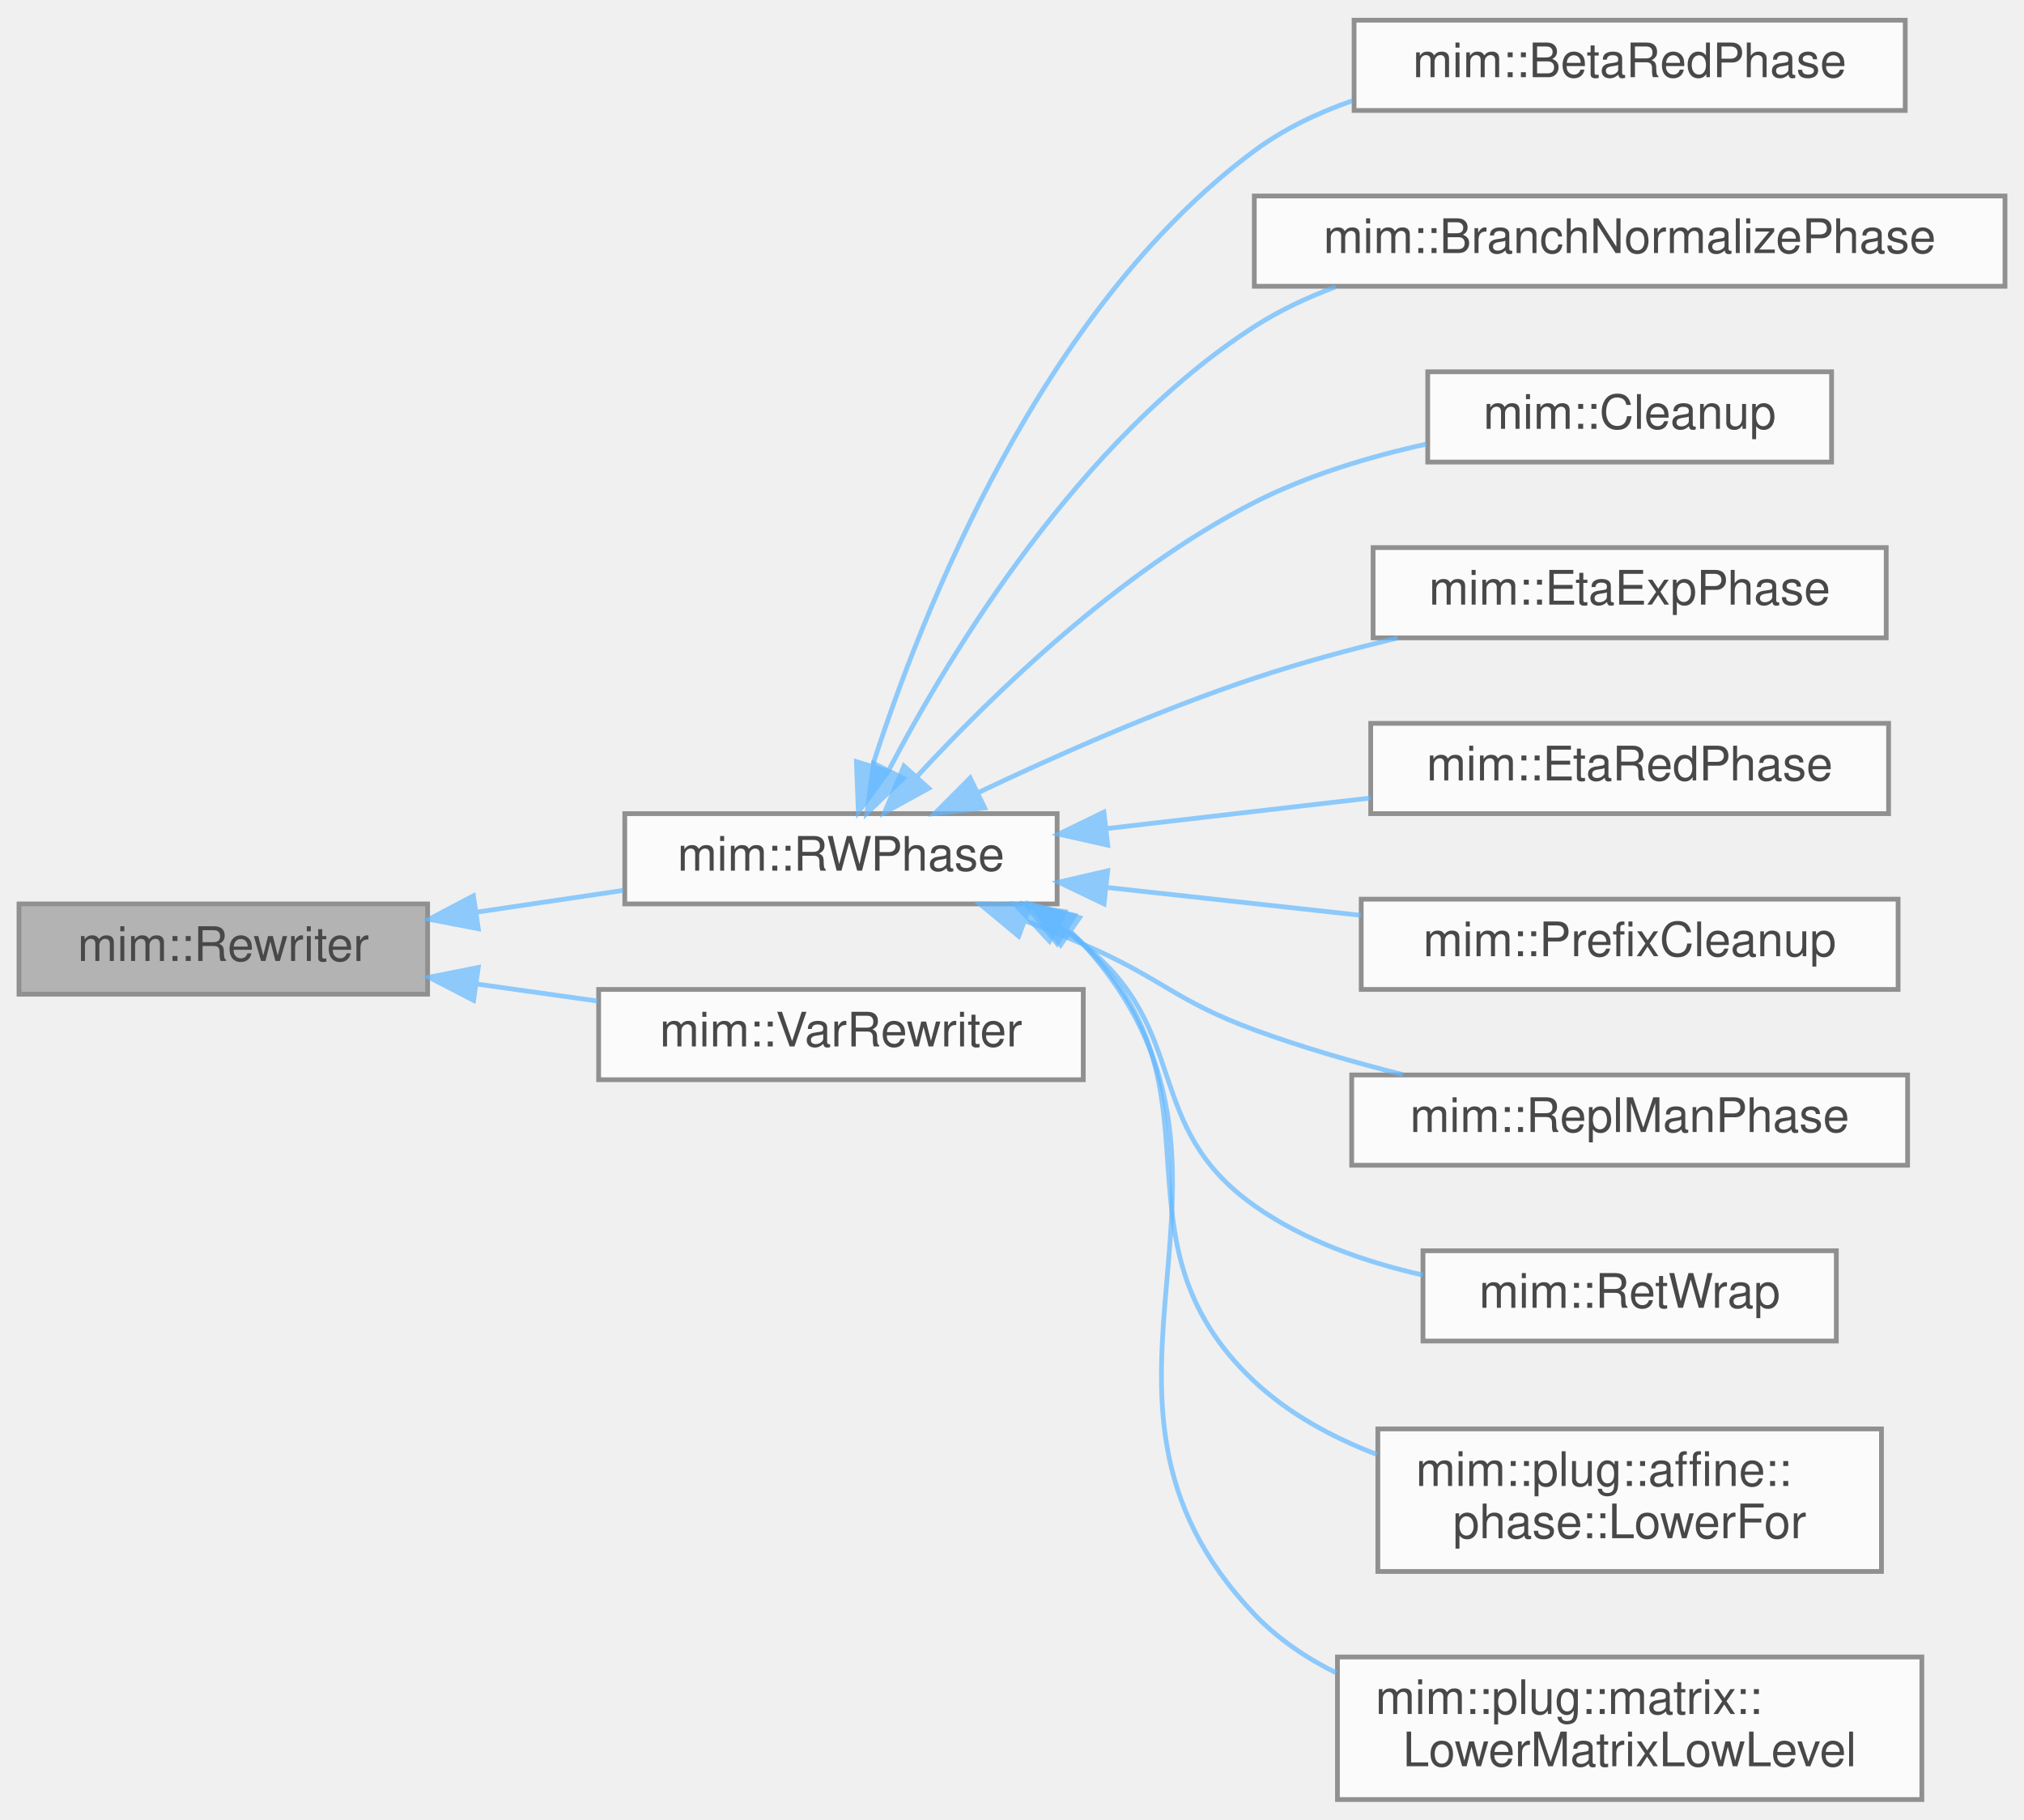
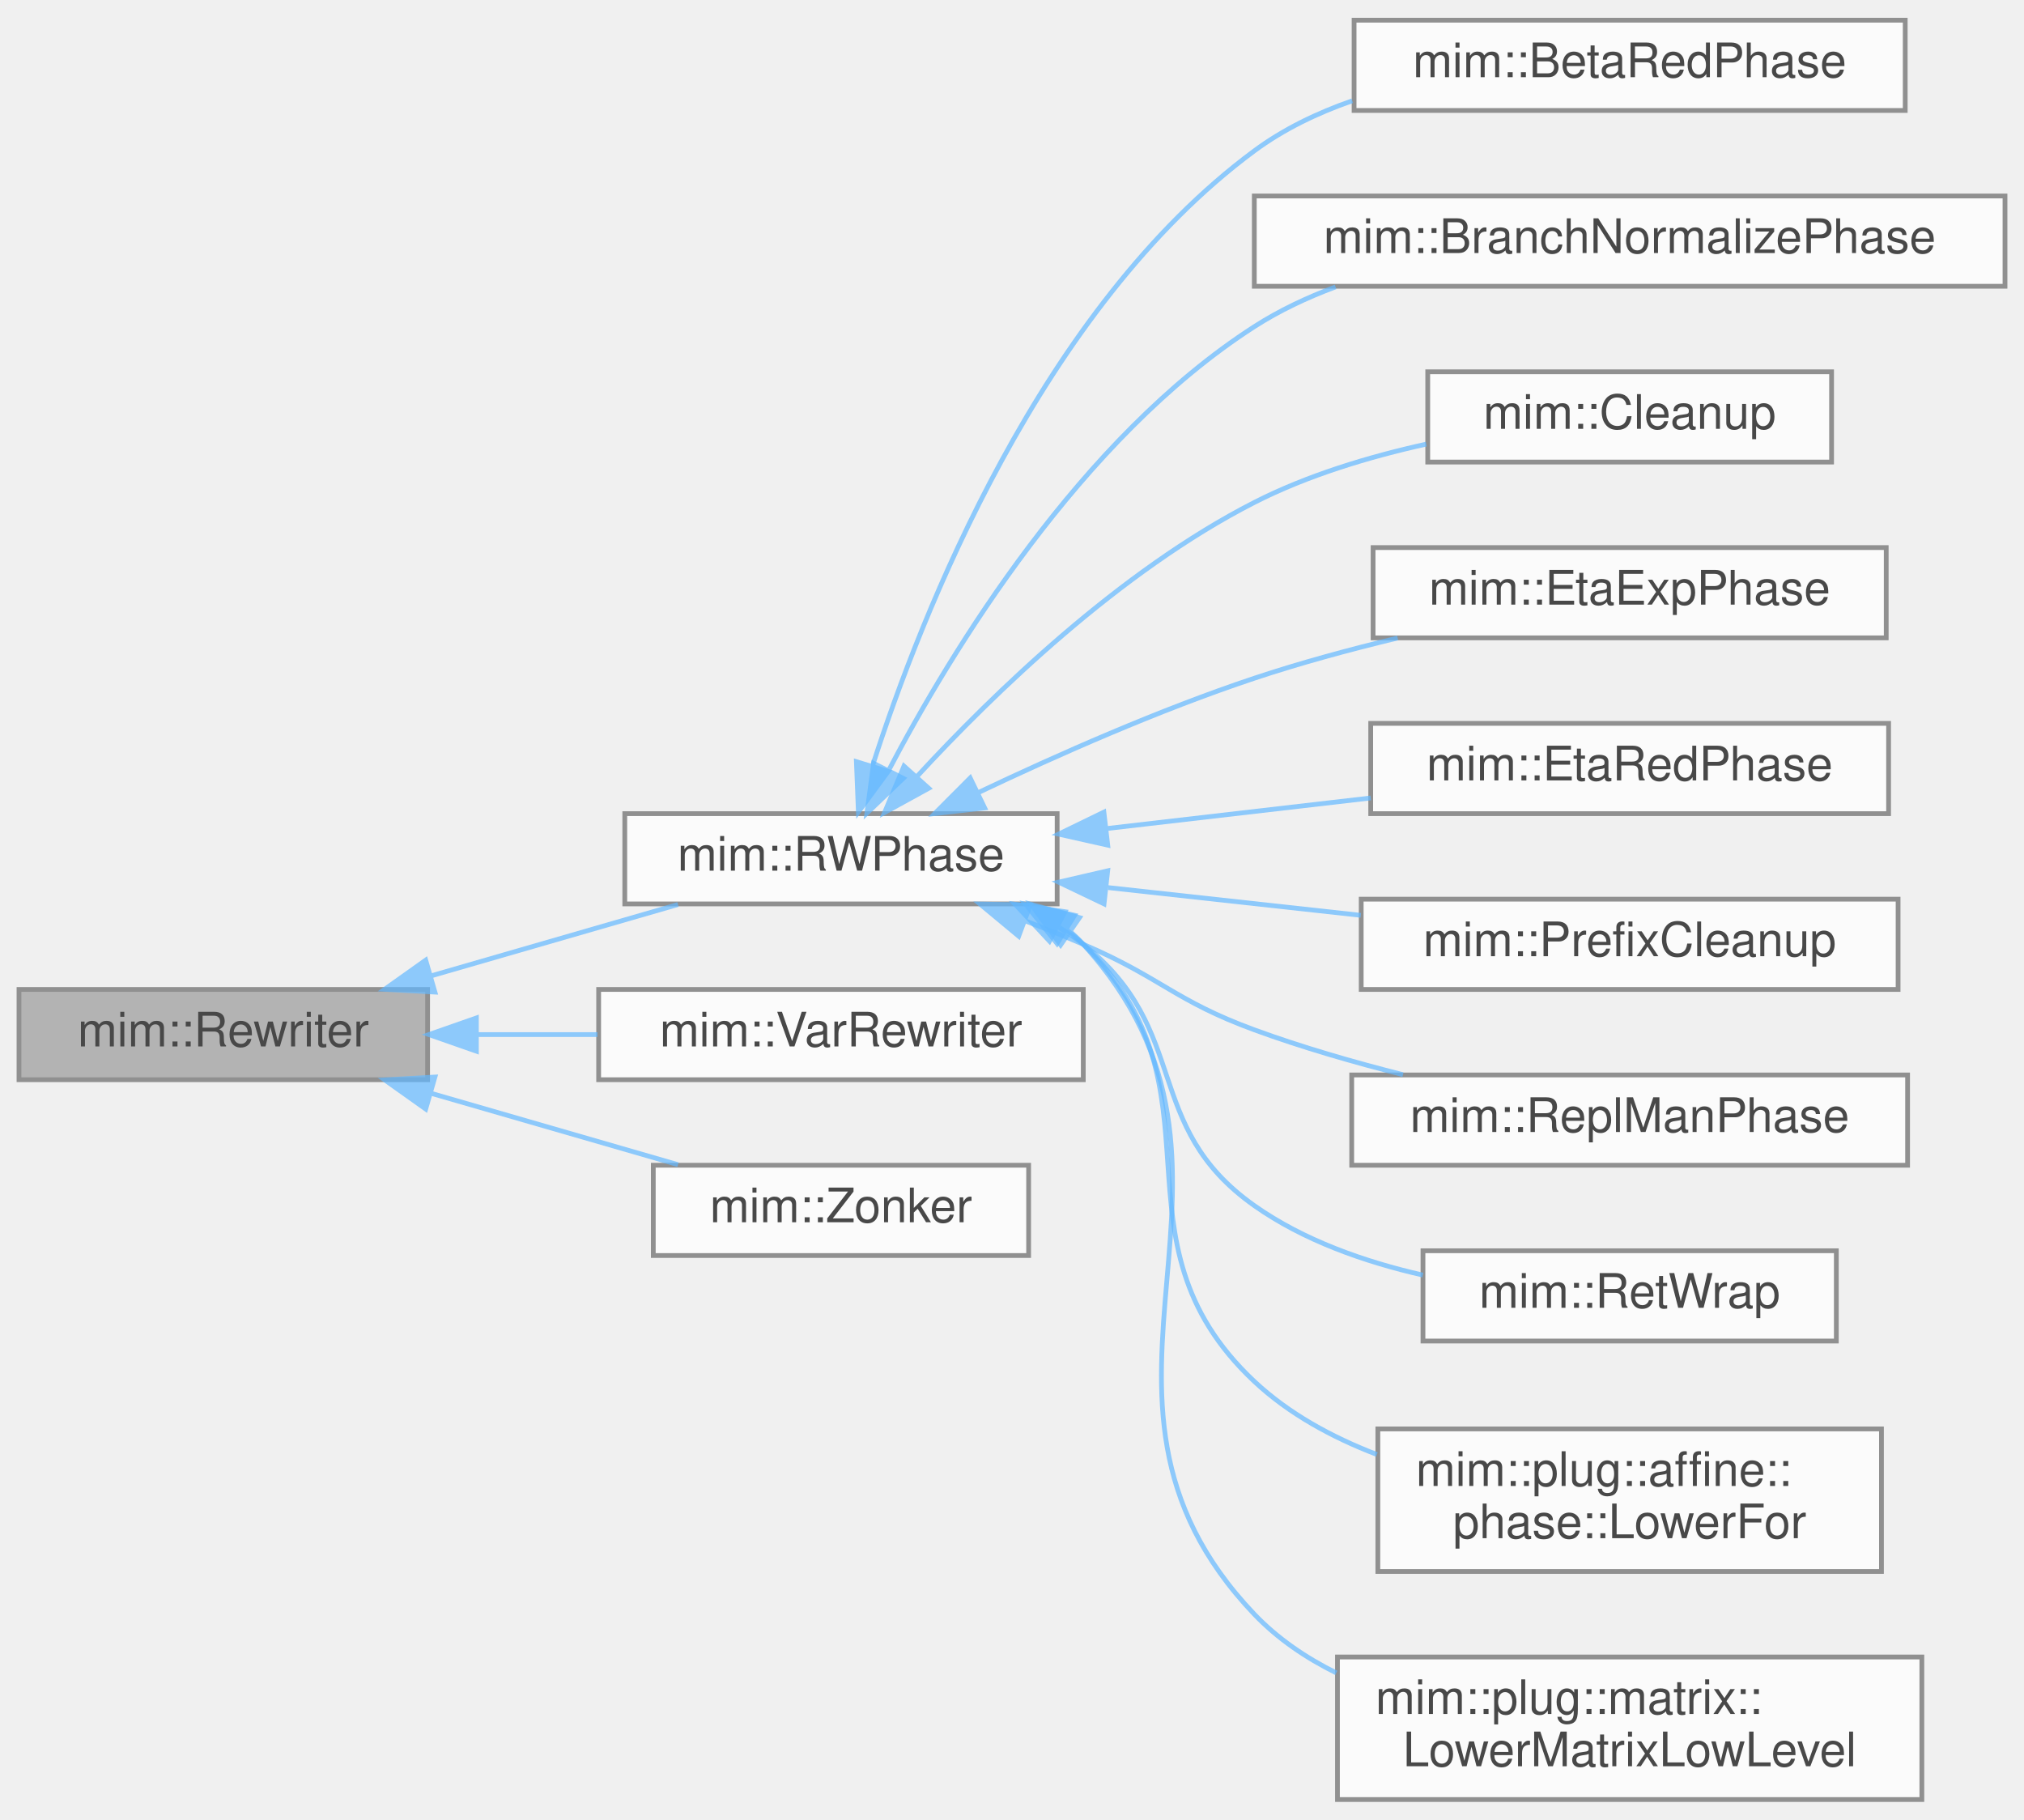
<svg xmlns="http://www.w3.org/2000/svg" xmlns:xlink="http://www.w3.org/1999/xlink" width="426pt" height="383pt" viewBox="0.00 0.00 426.00 382.50">
  <svg id="main" version="1.1" xml:space="preserve">
    <style type="text/css">
.node, .edge {opacity: 0.7;}
.node.selected, .edge.selected {opacity: 1;}
.edge:hover path { stroke: red; }
.edge:hover polygon { stroke: red; fill: red; }
</style>
    <svg id="graph" class="graph">
      <g id="graph0" class="graph" transform="scale(1 1) rotate(0) translate(4 378.5)">
        <g id="Node000001" class="node">
          <g id="a_Node000001">
            <a xlink:title="Recurseivly rebuilds part of a program into the provided World w.r.t. Rewriter::map.">
-               <polygon fill="#999999" stroke="#666666" points="86,-188.5 0,-188.5 0,-169.5 86,-169.5 86,-188.5" />
-               <text text-anchor="middle" x="43" y="-176.5" font-family="Helvetica,sans-Serif" font-size="10.00">mim::Rewriter</text>
+               <polygon fill="#999999" stroke="#666666" points="86,-170.5 0,-170.5 0,-151.5 86,-151.5 86,-170.5" />
+               <text text-anchor="middle" x="43" y="-158.5" font-family="Helvetica,sans-Serif" font-size="10.00">mim::Rewriter</text>
            </a>
          </g>
        </g>
        <g id="Node000002" class="node">
          <g id="a_Node000002">
            <a xlink:href="classmim_1_1RWPhase.html" target="_top" xlink:title="Rewrites the RWPhase::old_world into the RWPhase::new_world and swaps them afterwards.">
              <polygon fill="white" stroke="#666666" points="218.5,-207.5 127.5,-207.5 127.5,-188.5 218.5,-188.5 218.5,-207.5" />
              <text text-anchor="middle" x="173" y="-195.5" font-family="Helvetica,sans-Serif" font-size="10.00">mim::RWPhase</text>
            </a>
          </g>
        </g>
        <g id="edge1_Node000001_Node000002" class="edge">
          <g id="a_edge1_Node000001_Node000002">
            <a xlink:title=" ">
-               <path fill="none" stroke="#63b8ff" d="M96.32,-186.77C106.54,-188.28 117.18,-189.86 127.14,-191.34" />
-               <polygon fill="#63b8ff" stroke="#63b8ff" points="96.67,-183.28 86.27,-185.27 95.64,-190.2 96.67,-183.28" />
+               <path fill="none" stroke="#63b8ff" d="M86.64,-173.33C103.59,-178.23 122.81,-183.78 138.7,-188.38" />
+               <polygon fill="#63b8ff" stroke="#63b8ff" points="87.54,-169.94 76.96,-170.53 85.6,-176.67 87.54,-169.94" />
            </a>
          </g>
        </g>
        <g id="Node000013" class="node">
          <g id="a_Node000013">
            <a xlink:href="classmim_1_1VarRewriter.html" target="_top" xlink:title=" ">
              <polygon fill="white" stroke="#666666" points="224,-170.5 122,-170.5 122,-151.5 224,-151.5 224,-170.5" />
              <text text-anchor="middle" x="173" y="-158.5" font-family="Helvetica,sans-Serif" font-size="10.00">mim::VarRewriter</text>
            </a>
          </g>
        </g>
        <g id="edge12_Node000001_Node000013" class="edge">
          <g id="a_edge12_Node000001_Node000013">
            <a xlink:title=" ">
-               <path fill="none" stroke="#63b8ff" d="M96.34,-171.64C104.74,-170.46 113.42,-169.24 121.77,-168.06" />
-               <polygon fill="#63b8ff" stroke="#63b8ff" points="95.68,-168.2 86.27,-173.06 96.66,-175.13 95.68,-168.2" />
+               <path fill="none" stroke="#63b8ff" d="M96.34,-161C104.74,-161 113.42,-161 121.77,-161" />
+               <polygon fill="#63b8ff" stroke="#63b8ff" points="96.27,-157.5 86.27,-161 96.27,-164.5 96.27,-157.5" />
+             </a>
+           </g>
+         </g>
+         <g id="Node000014" class="node">
+           <g id="a_Node000014">
+             <a xlink:href="classmim_1_1Zonker.html" target="_top" xlink:title=" ">
+               <polygon fill="white" stroke="#666666" points="212.5,-133.5 133.5,-133.5 133.5,-114.5 212.5,-114.5 212.5,-133.5" />
+               <text text-anchor="middle" x="173" y="-121.5" font-family="Helvetica,sans-Serif" font-size="10.00">mim::Zonker</text>
+             </a>
+           </g>
+         </g>
+         <g id="edge13_Node000001_Node000014" class="edge">
+           <g id="a_edge13_Node000001_Node000014">
+             <a xlink:title=" ">
+               <path fill="none" stroke="#63b8ff" d="M86.64,-148.67C103.59,-143.77 122.81,-138.22 138.7,-133.62" />
+               <polygon fill="#63b8ff" stroke="#63b8ff" points="85.6,-145.33 76.96,-151.47 87.54,-152.06 85.6,-145.33" />
            </a>
          </g>
        </g>
        <g id="Node000003" class="node">
          <g id="a_Node000003">
            <a xlink:href="classmim_1_1BetaRedPhase.html" target="_top" xlink:title="Inlines in post-order all Lams that occur exactly once in the program.">
              <polygon fill="white" stroke="#666666" points="397,-374.5 281,-374.5 281,-355.5 397,-355.5 397,-374.5" />
              <text text-anchor="middle" x="339" y="-362.5" font-family="Helvetica,sans-Serif" font-size="10.00">mim::BetaRedPhase</text>
            </a>
          </g>
        </g>
        <g id="edge2_Node000002_Node000003" class="edge">
          <g id="a_edge2_Node000002_Node000003">
            <a xlink:title=" ">
              <path fill="none" stroke="#63b8ff" d="M179.61,-217.46C189.94,-249.67 215.13,-313.8 260,-347 266.14,-351.55 273.25,-354.97 280.62,-357.54" />
              <polygon fill="#63b8ff" stroke="#63b8ff" points="182.94,-216.39 176.67,-207.85 176.25,-218.44 182.94,-216.39" />
            </a>
          </g>
        </g>
        <g id="Node000004" class="node">
          <g id="a_Node000004">
            <a xlink:href="classmim_1_1BranchNormalizePhase.html" target="_top" xlink:title="Inlines in post-order all Lams that occur exactly once in the program.">
              <polygon fill="white" stroke="#666666" points="418,-337.5 260,-337.5 260,-318.5 418,-318.5 418,-337.5" />
              <text text-anchor="middle" x="339" y="-325.5" font-family="Helvetica,sans-Serif" font-size="10.00">mim::BranchNormalizePhase</text>
            </a>
          </g>
        </g>
        <g id="edge3_Node000002_Node000004" class="edge">
          <g id="a_edge3_Node000002_Node000004">
            <a xlink:title=" ">
              <path fill="none" stroke="#63b8ff" d="M182.99,-216.52C196.22,-241.75 223.41,-286.47 260,-310 265.26,-313.38 271.08,-316.13 277.1,-318.37" />
              <polygon fill="#63b8ff" stroke="#63b8ff" points="186.11,-214.93 178.46,-207.6 179.86,-218.1 186.11,-214.93" />
            </a>
          </g>
        </g>
        <g id="Node000005" class="node">
          <g id="a_Node000005">
            <a xlink:href="classmim_1_1Cleanup.html" target="_top" xlink:title="Removes unreachable and dead code by rebuilding the whole World into a new one and swapping them afte...">
              <polygon fill="white" stroke="#666666" points="381.5,-300.5 296.5,-300.5 296.5,-281.5 381.5,-281.5 381.5,-300.5" />
              <text text-anchor="middle" x="339" y="-288.5" font-family="Helvetica,sans-Serif" font-size="10.00">mim::Cleanup</text>
            </a>
          </g>
        </g>
        <g id="edge4_Node000002_Node000005" class="edge">
          <g id="a_edge4_Node000002_Node000005">
            <a xlink:title=" ">
              <path fill="none" stroke="#63b8ff" d="M189.09,-215.42C205,-232.67 231.64,-258.53 260,-273 271.14,-278.69 284.09,-282.6 296.2,-285.28" />
              <polygon fill="#63b8ff" stroke="#63b8ff" points="191.47,-212.84 182.18,-207.74 186.26,-217.51 191.47,-212.84" />
            </a>
          </g>
        </g>
        <g id="Node000006" class="node">
          <g id="a_Node000006">
-             <a xlink:href="classmim_1_1EtaExpPhase.html" target="_top" xlink:title="Inlines in post-order all Lams that occur exactly once in the program.">
+             <a xlink:href="classmim_1_1EtaExpPhase.html" target="_top" xlink:title="This phase takes care that Lamdas appear either only in callee position (Known) or not (Unknown).">
              <polygon fill="white" stroke="#666666" points="393,-263.5 285,-263.5 285,-244.5 393,-244.5 393,-263.5" />
              <text text-anchor="middle" x="339" y="-251.5" font-family="Helvetica,sans-Serif" font-size="10.00">mim::EtaExpPhase</text>
            </a>
          </g>
        </g>
        <g id="edge5_Node000002_Node000006" class="edge">
          <g id="a_edge5_Node000002_Node000006">
            <a xlink:title=" ">
              <path fill="none" stroke="#63b8ff" d="M201.85,-211.91C218.43,-219.79 240.06,-229.36 260,-236 269.63,-239.21 280.1,-242.05 290.17,-244.47" />
              <polygon fill="#63b8ff" stroke="#63b8ff" points="203.25,-208.7 192.72,-207.51 200.2,-215.01 203.25,-208.7" />
            </a>
          </g>
        </g>
        <g id="Node000007" class="node">
          <g id="a_Node000007">
            <a xlink:href="classmim_1_1EtaRedPhase.html" target="_top" xlink:title="Inlines in post-order all Lams that occur exactly once in the program.">
              <polygon fill="white" stroke="#666666" points="393.5,-226.5 284.5,-226.5 284.5,-207.5 393.5,-207.5 393.5,-226.5" />
              <text text-anchor="middle" x="339" y="-214.5" font-family="Helvetica,sans-Serif" font-size="10.00">mim::EtaRedPhase</text>
            </a>
          </g>
        </g>
        <g id="edge6_Node000002_Node000007" class="edge">
          <g id="a_edge6_Node000002_Node000007">
            <a xlink:title=" ">
              <path fill="none" stroke="#63b8ff" d="M228.83,-204.35C246.77,-206.43 266.66,-208.74 284.5,-210.8" />
              <polygon fill="#63b8ff" stroke="#63b8ff" points="229.15,-200.87 218.81,-203.19 228.34,-207.82 229.15,-200.87" />
            </a>
          </g>
        </g>
        <g id="Node000008" class="node">
          <g id="a_Node000008">
            <a xlink:href="classmim_1_1PrefixCleanup.html" target="_top" xlink:title=" ">
              <polygon fill="white" stroke="#666666" points="395.5,-189.5 282.5,-189.5 282.5,-170.5 395.5,-170.5 395.5,-189.5" />
              <text text-anchor="middle" x="339" y="-177.5" font-family="Helvetica,sans-Serif" font-size="10.00">mim::PrefixCleanup</text>
            </a>
          </g>
        </g>
        <g id="edge7_Node000002_Node000008" class="edge">
          <g id="a_edge7_Node000002_Node000008">
            <a xlink:title=" ">
              <path fill="none" stroke="#63b8ff" d="M229.22,-191.94C246.36,-190.06 265.25,-187.99 282.41,-186.1" />
              <polygon fill="#63b8ff" stroke="#63b8ff" points="228.37,-188.51 218.81,-193.08 229.14,-195.47 228.37,-188.51" />
            </a>
          </g>
        </g>
        <g id="Node000009" class="node">
          <g id="a_Node000009">
            <a xlink:href="classmim_1_1ReplManPhase.html" target="_top" xlink:title=" ">
              <polygon fill="white" stroke="#666666" points="397.5,-152.5 280.5,-152.5 280.5,-133.5 397.5,-133.5 397.5,-152.5" />
              <text text-anchor="middle" x="339" y="-140.5" font-family="Helvetica,sans-Serif" font-size="10.00">mim::ReplManPhase</text>
            </a>
          </g>
        </g>
        <g id="edge8_Node000002_Node000009" class="edge">
          <g id="a_edge8_Node000002_Node000009">
            <a xlink:title=" ">
              <path fill="none" stroke="#63b8ff" d="M211.83,-184.92C215.96,-183.33 220.09,-181.68 224,-180 240.44,-172.96 243.2,-168.16 260,-162 269.95,-158.35 280.86,-155.2 291.29,-152.56" />
              <polygon fill="#63b8ff" stroke="#63b8ff" points="210.41,-181.71 202.26,-188.48 212.85,-188.27 210.41,-181.71" />
            </a>
          </g>
        </g>
        <g id="Node000010" class="node">
          <g id="a_Node000010">
            <a xlink:href="classmim_1_1RetWrap.html" target="_top" xlink:title=" ">
              <polygon fill="white" stroke="#666666" points="382.5,-115.5 295.5,-115.5 295.5,-96.5 382.5,-96.5 382.5,-115.5" />
              <text text-anchor="middle" x="339" y="-103.5" font-family="Helvetica,sans-Serif" font-size="10.00">mim::RetWrap</text>
            </a>
          </g>
        </g>
        <g id="edge9_Node000002_Node000010" class="edge">
          <g id="a_edge9_Node000002_Node000010">
            <a xlink:title=" ">
              <path fill="none" stroke="#63b8ff" d="M218.93,-183.55C220.7,-182.45 222.4,-181.27 224,-180 246.93,-161.89 236.14,-141.86 260,-125 270.36,-117.68 283.21,-113.17 295.47,-110.38" />
              <polygon fill="#63b8ff" stroke="#63b8ff" points="216.89,-180.67 209.67,-188.42 220.15,-186.86 216.89,-180.67" />
            </a>
          </g>
        </g>
        <g id="Node000011" class="node">
          <g id="a_Node000011">
            <a xlink:href="classmim_1_1plug_1_1affine_1_1phase_1_1LowerFor.html" target="_top" xlink:title="Lowers the for axm to actual control flow in CPS.">
              <polygon fill="white" stroke="#666666" points="392,-78 286,-78 286,-48 392,-48 392,-78" />
              <text text-anchor="start" x="294" y="-66" font-family="Helvetica,sans-Serif" font-size="10.00">mim::plug::affine::</text>
              <text text-anchor="middle" x="339" y="-55" font-family="Helvetica,sans-Serif" font-size="10.00">phase::LowerFor</text>
            </a>
          </g>
        </g>
        <g id="edge10_Node000002_Node000011" class="edge">
          <g id="a_edge10_Node000002_Node000011">
            <a xlink:title=" ">
              <path fill="none" stroke="#63b8ff" d="M220.52,-183.01C221.74,-182.07 222.9,-181.07 224,-180 255.47,-149.38 227.99,-118.06 260,-88 267.26,-81.19 276.38,-76.23 285.8,-72.62" />
              <polygon fill="#63b8ff" stroke="#63b8ff" points="218.48,-180.16 211.85,-188.43 222.18,-186.1 218.48,-180.16" />
            </a>
          </g>
        </g>
        <g id="Node000012" class="node">
          <g id="a_Node000012">
            <a xlink:href="classmim_1_1plug_1_1matrix_1_1LowerMatrixLowLevel.html" target="_top" xlink:title="In this phase, we lower all matrix operations and types to the low-level representation using pointer...">
              <polygon fill="white" stroke="#666666" points="400.5,-30 277.5,-30 277.5,0 400.5,0 400.5,-30" />
              <text text-anchor="start" x="285.5" y="-18" font-family="Helvetica,sans-Serif" font-size="10.00">mim::plug::matrix::</text>
              <text text-anchor="middle" x="339" y="-7" font-family="Helvetica,sans-Serif" font-size="10.00">LowerMatrixLowLevel</text>
            </a>
          </g>
        </g>
        <g id="edge11_Node000002_Node000012" class="edge">
          <g id="a_edge11_Node000002_Node000012">
            <a xlink:title=" ">
              <path fill="none" stroke="#63b8ff" d="M221.23,-182.73C222.2,-181.87 223.13,-180.96 224,-180 267.5,-132.13 215.39,-85.83 260,-39 264.89,-33.87 270.84,-29.83 277.26,-26.65" />
              <polygon fill="#63b8ff" stroke="#63b8ff" points="219.23,-179.86 213,-188.42 223.21,-185.61 219.23,-179.86" />
            </a>
          </g>
        </g>
      </g>
    </svg>
  </svg>
  <style type="text/css">

[data-mouse-over-selected='false'] { opacity: 0.7; }
[data-mouse-over-selected='true']  { opacity: 1.0; }

</style>
</svg>
